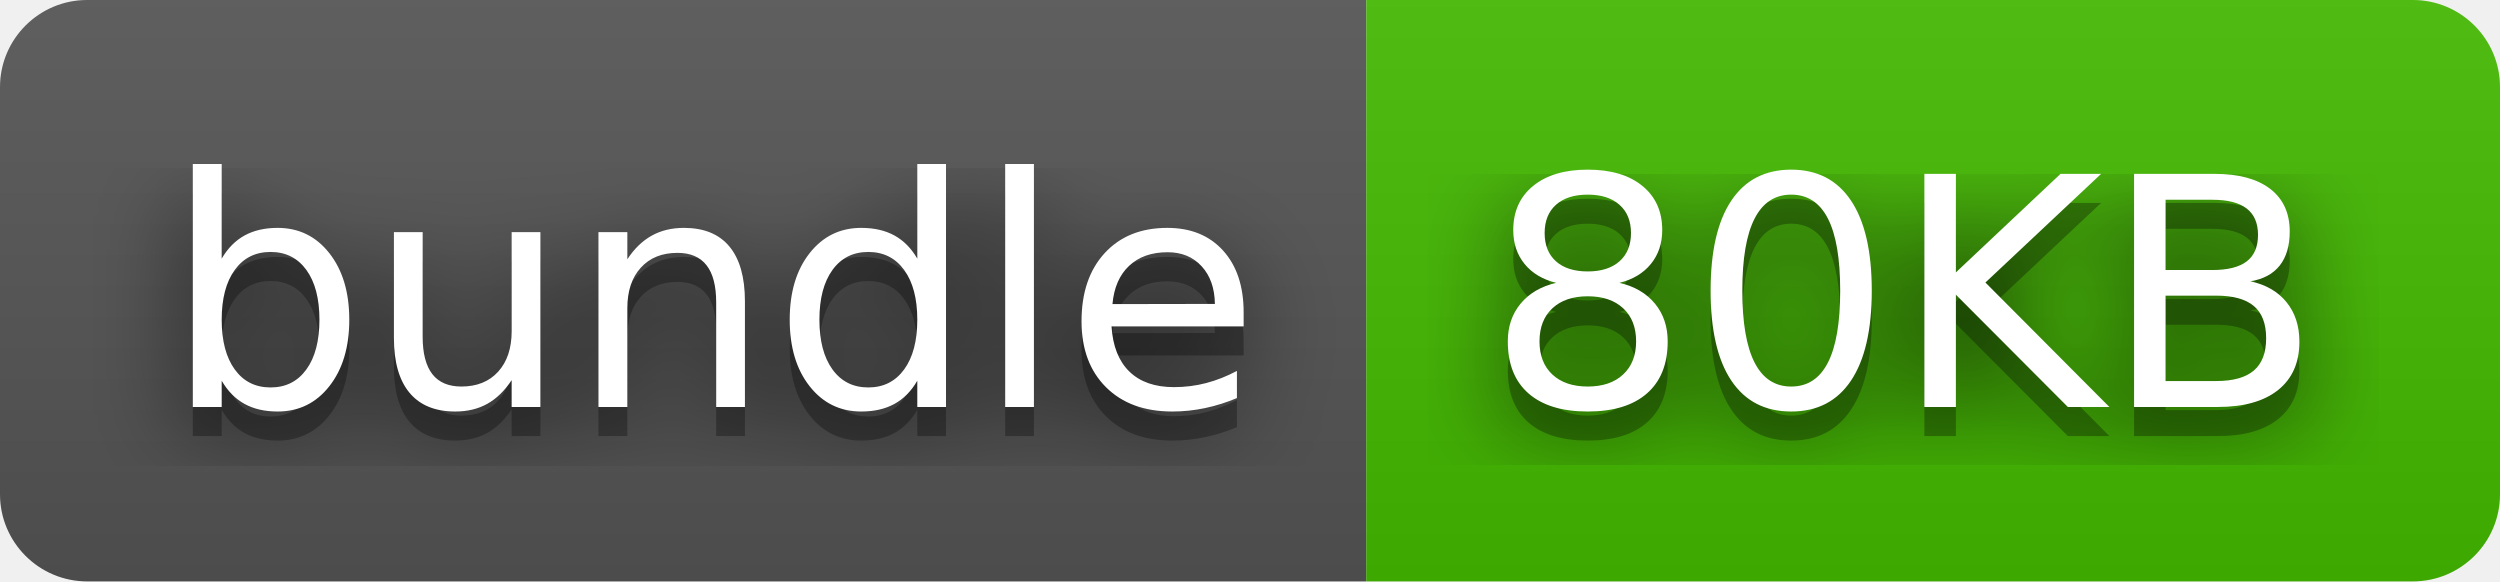
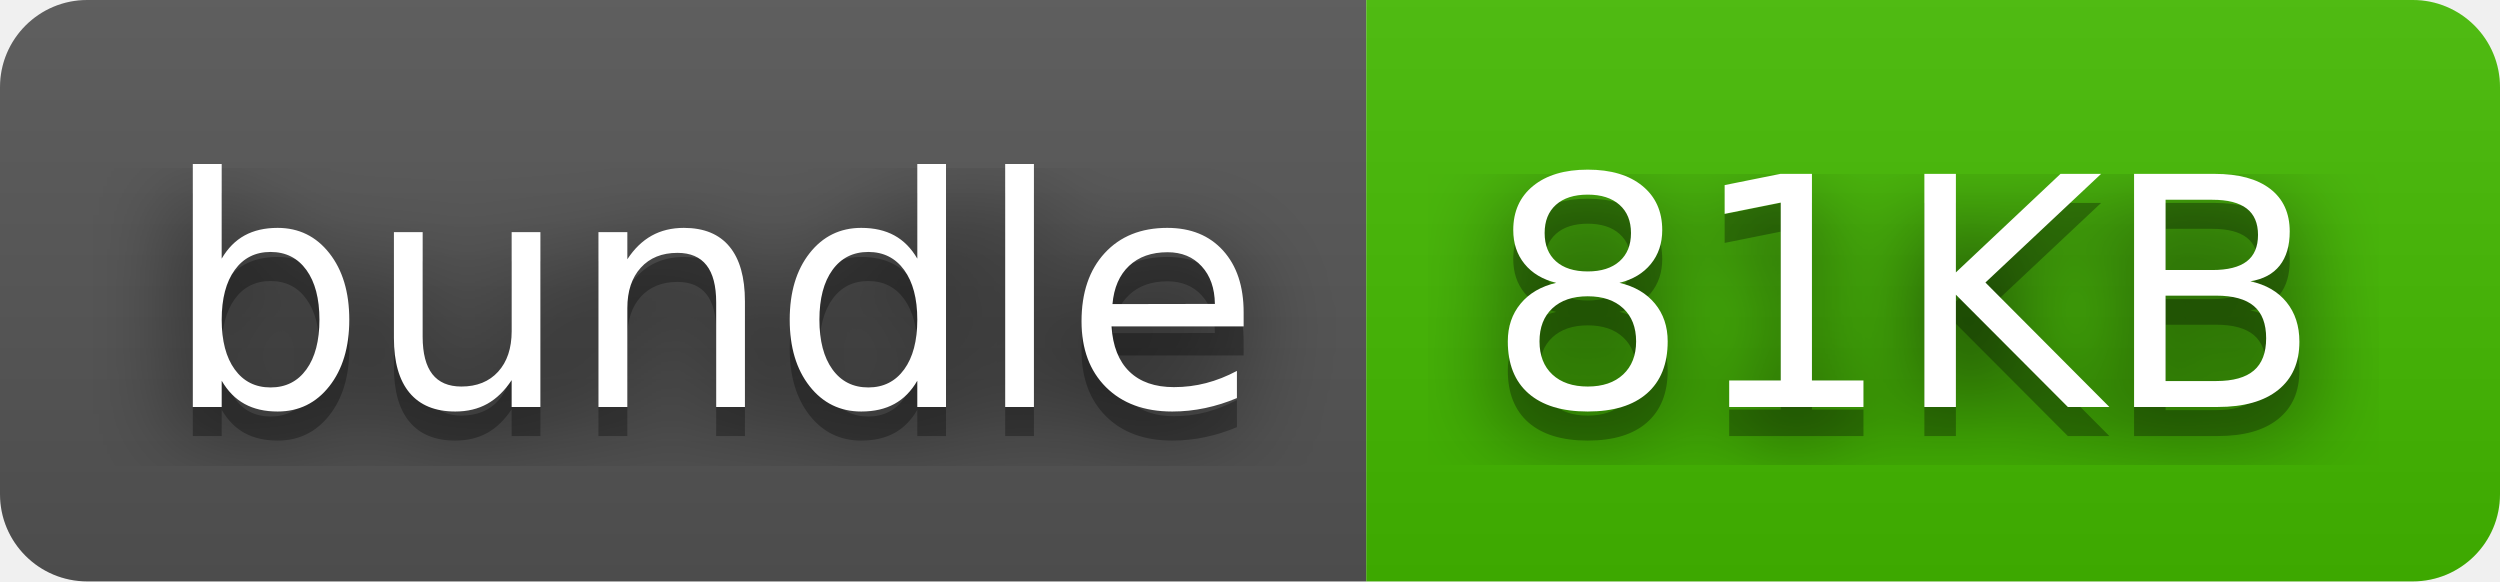
- <svg xmlns="http://www.w3.org/2000/svg" width="86" height="20" role="img" aria-label="bundle: 80KB">
+ <svg xmlns="http://www.w3.org/2000/svg" width="86" height="20" role="img" aria-label="bundle: 81KB">
  <filter id="blur">
    <feGaussianBlur stdDeviation="16" />
  </filter>
  <linearGradient id="s" x2="0" y2="100%">
    <stop offset="0" stop-color="#bbb" stop-opacity=".1" />
    <stop offset="1" stop-opacity=".1" />
  </linearGradient>
  <clipPath id="r">
    <rect width="86" height="20" rx="3" />
  </clipPath>
  <g clip-path="url(#r)">
    <rect width="47" height="20" fill="#555" />
    <rect x="47" width="39" height="20" fill="#4b0" />
    <rect width="86" height="20" fill="url(#s)" />
  </g>
  <g fill="#fff" text-anchor="middle" font-family="Verdana,Geneva,DejaVu Sans,sans-serif" text-rendering="geometricPrecision" font-size="110">
    <g transform="scale(.1)">
      <g aria-hidden="true" fill="#010101">
        <text x="245" y="150" fill-opacity=".8" filter="url(#blur)" textLength="370">bundle</text>
        <text x="245" y="150" fill-opacity=".3" textLength="370">bundle</text>
      </g>
      <text x="245" y="140" textLength="370">bundle</text>
    </g>
    <g transform="scale(.1)">
      <g aria-hidden="true" fill="#010101">
-         <text x="655" y="150" fill-opacity=".8" filter="url(#blur)" textLength="290">80KB</text>
-         <text x="655" y="150" fill-opacity=".3" textLength="290">80KB</text>
+         <text x="655" y="150" fill-opacity=".8" filter="url(#blur)" textLength="290">81KB</text>
+         <text x="655" y="150" fill-opacity=".3" textLength="290">81KB</text>
      </g>
-       <text x="655" y="140" textLength="290">80KB</text>
+       <text x="655" y="140" textLength="290">81KB</text>
    </g>
  </g>
</svg>
